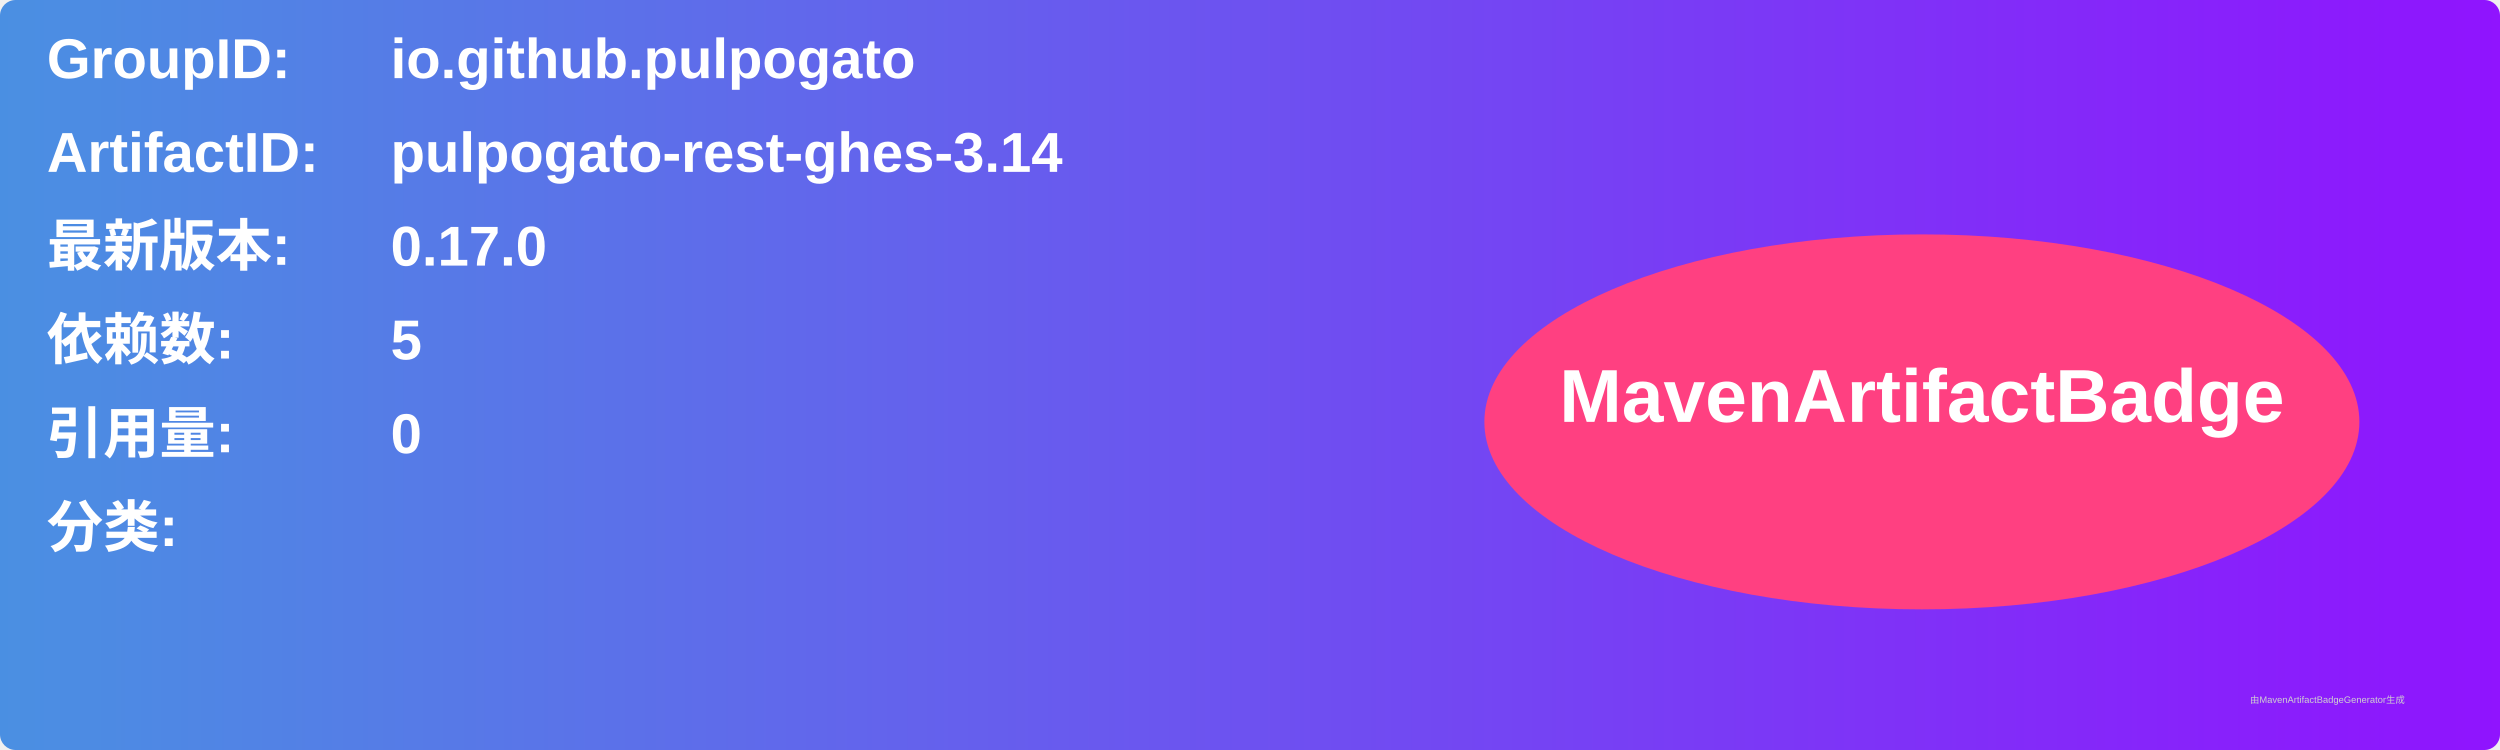
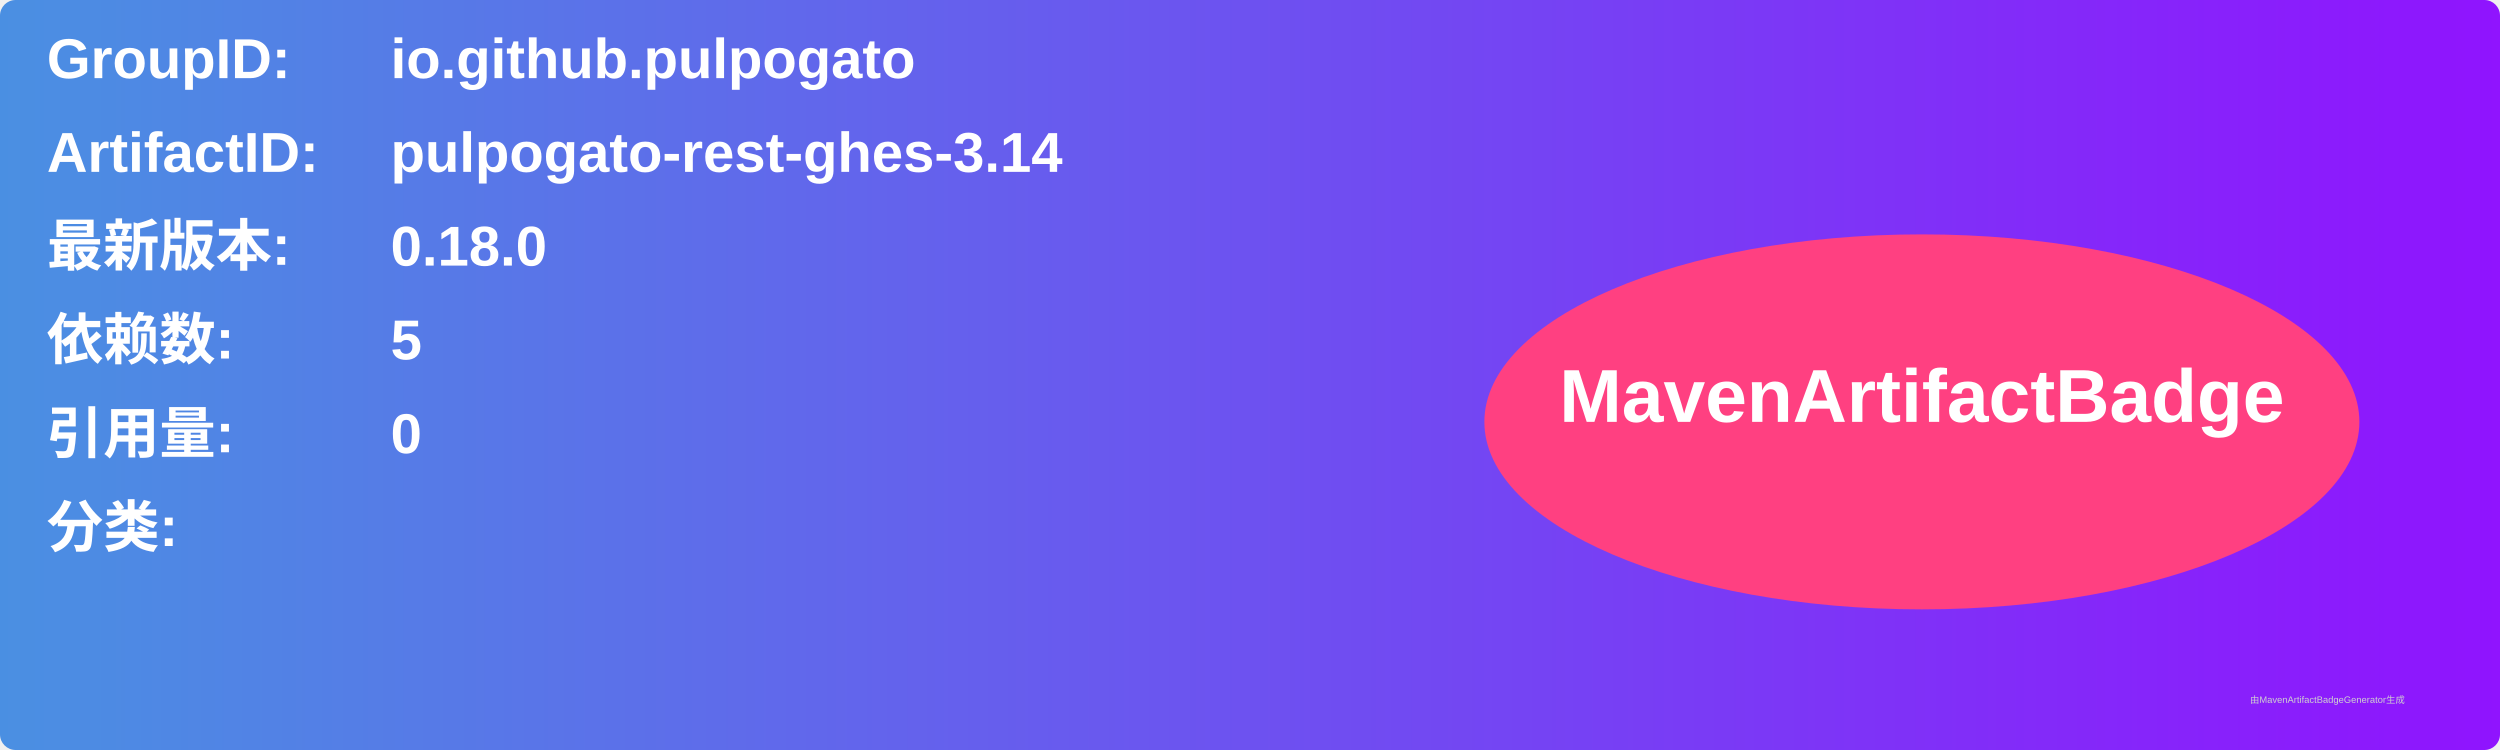
<svg xmlns="http://www.w3.org/2000/svg" width="800" height="240" viewBox="0 0 800 240">
  <linearGradient id="grad" x1="0%" y1="0%" x2="100%" y2="0%">
    <stop offset="0%" stop-color="#4a90e2" />
    <stop offset="100%" stop-color="#9013fe" />
  </linearGradient>
  <rect width="100%" height="100%" rx="5" ry="5" fill="url(#grad)" />
  <g transform="translate(15, 15)">
    <text x="0" y="10" font-family="Arial" font-size="18" fill="white" font-weight="bold" width="260">GroupID:</text>
    <text x="110" y="10" font-family="Arial" font-size="18" fill="white" font-weight="bold" width="460">io.github.pulpogato</text>
    <text x="0" y="40" font-family="Arial" font-size="18" fill="white" font-weight="bold" width="260">ArtifactID:</text>
    <text x="110" y="40" font-family="Arial" font-size="18" fill="white" font-weight="bold" width="460">pulpogato-rest-ghes-3.14</text>
    <text x="0" y="70" font-family="Arial" font-size="18" fill="white" font-weight="bold">最新版本:</text>
    <text x="110" y="70" font-family="Arial" font-size="18" fill="white" font-weight="bold">
-       <tspan font-weight="bold">0.17.0</tspan>
+       <tspan font-weight="bold">0.18.0</tspan>
    </text>
    <text x="0" y="100" font-family="Arial" font-size="18" fill="white" font-weight="bold">依赖数: </text>
    <text x="110" y="100" font-family="Arial" font-size="18" fill="white">
      <tspan font-weight="bold">5</tspan>
    </text>
    <text x="0" y="130" font-family="Arial" font-size="18" fill="white" font-weight="bold">引用量: </text>
    <text x="110" y="130" font-family="Arial" font-size="18" fill="white">
      <tspan font-weight="bold">0</tspan>
    </text>
    <text x="0" y="160" font-family="Arial" font-size="18" fill="white" font-weight="bold">分类:</text>
    <text x="10" y="190" font-family="Arial" font-size="10" fill="white">
      <tspan font-weight="bold" />
    </text>
    <ellipse cx="600" cy="120" rx="140" ry="60" fill="#ff4081" />
    <text x="600" y="120" text-anchor="middle" font-family="Arial" font-size="24" fill="white" font-weight="bold">MavenArtifactBadge</text>
  </g>
  <text x="720" y="225" font-family="Arial" font-size="3" fill="#d0d0d0">由MavenArtifactBadgeGenerator生成</text>
</svg>
